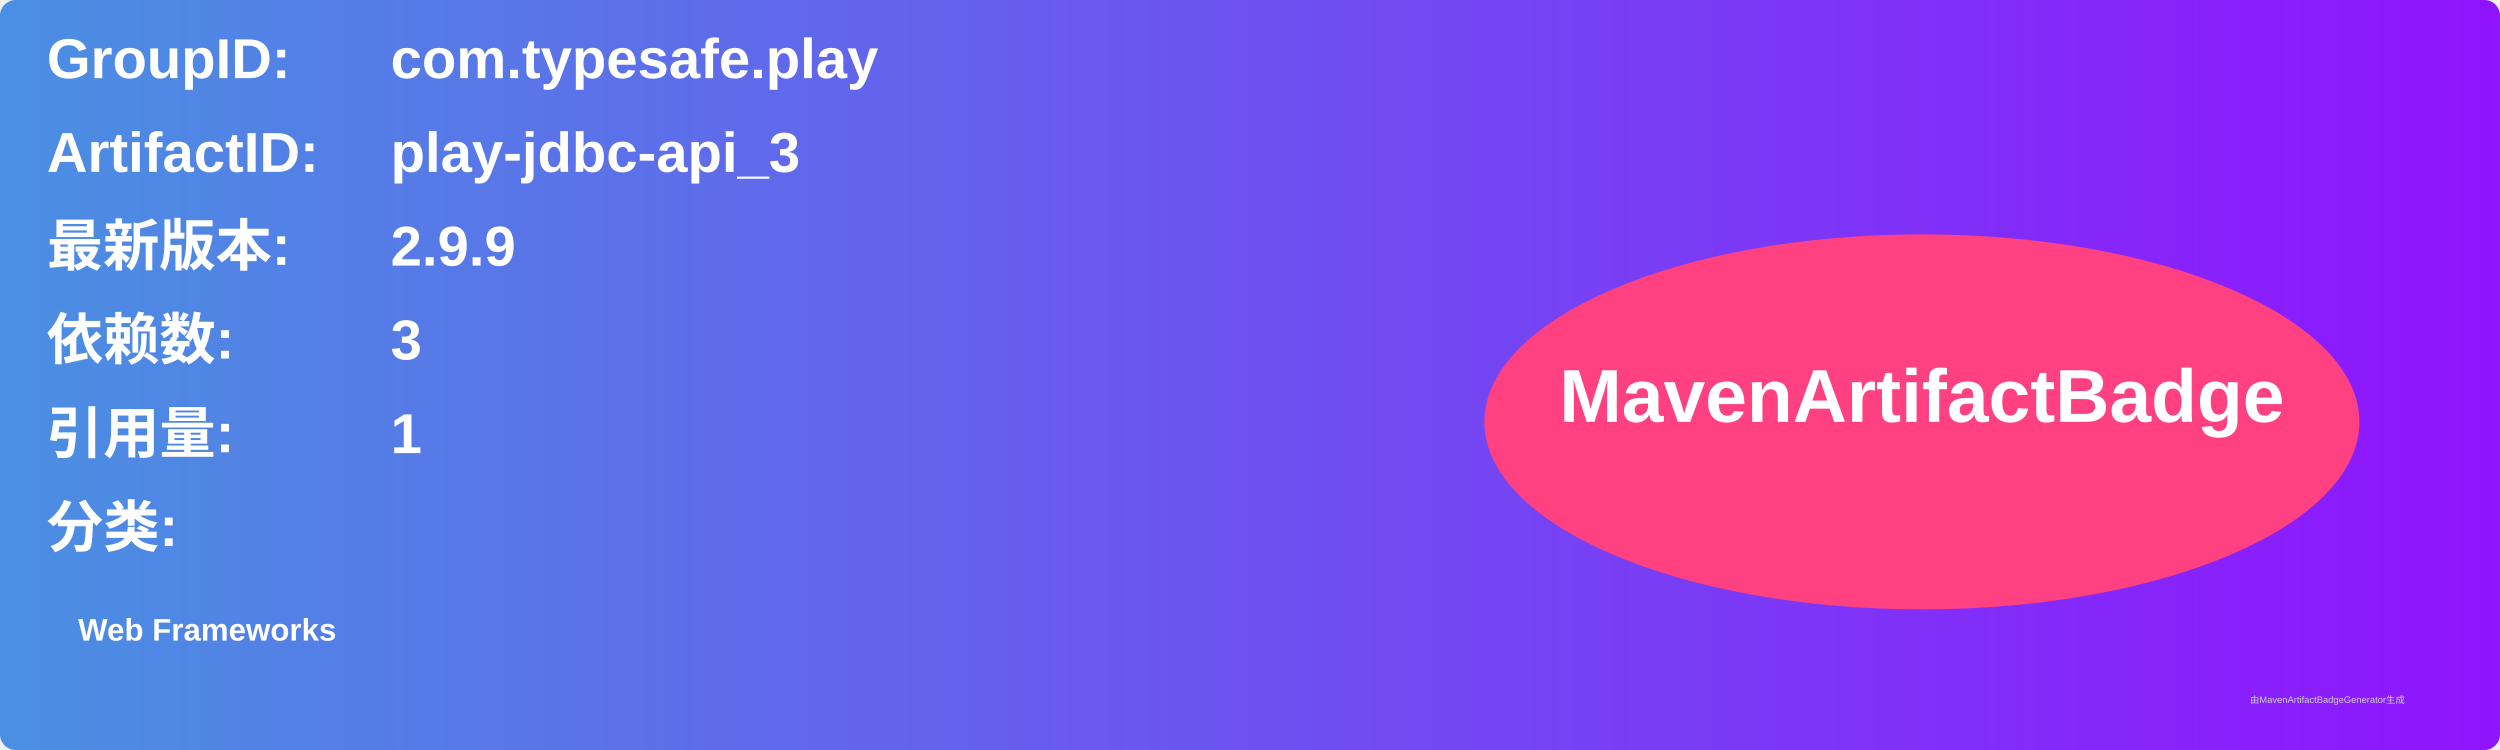
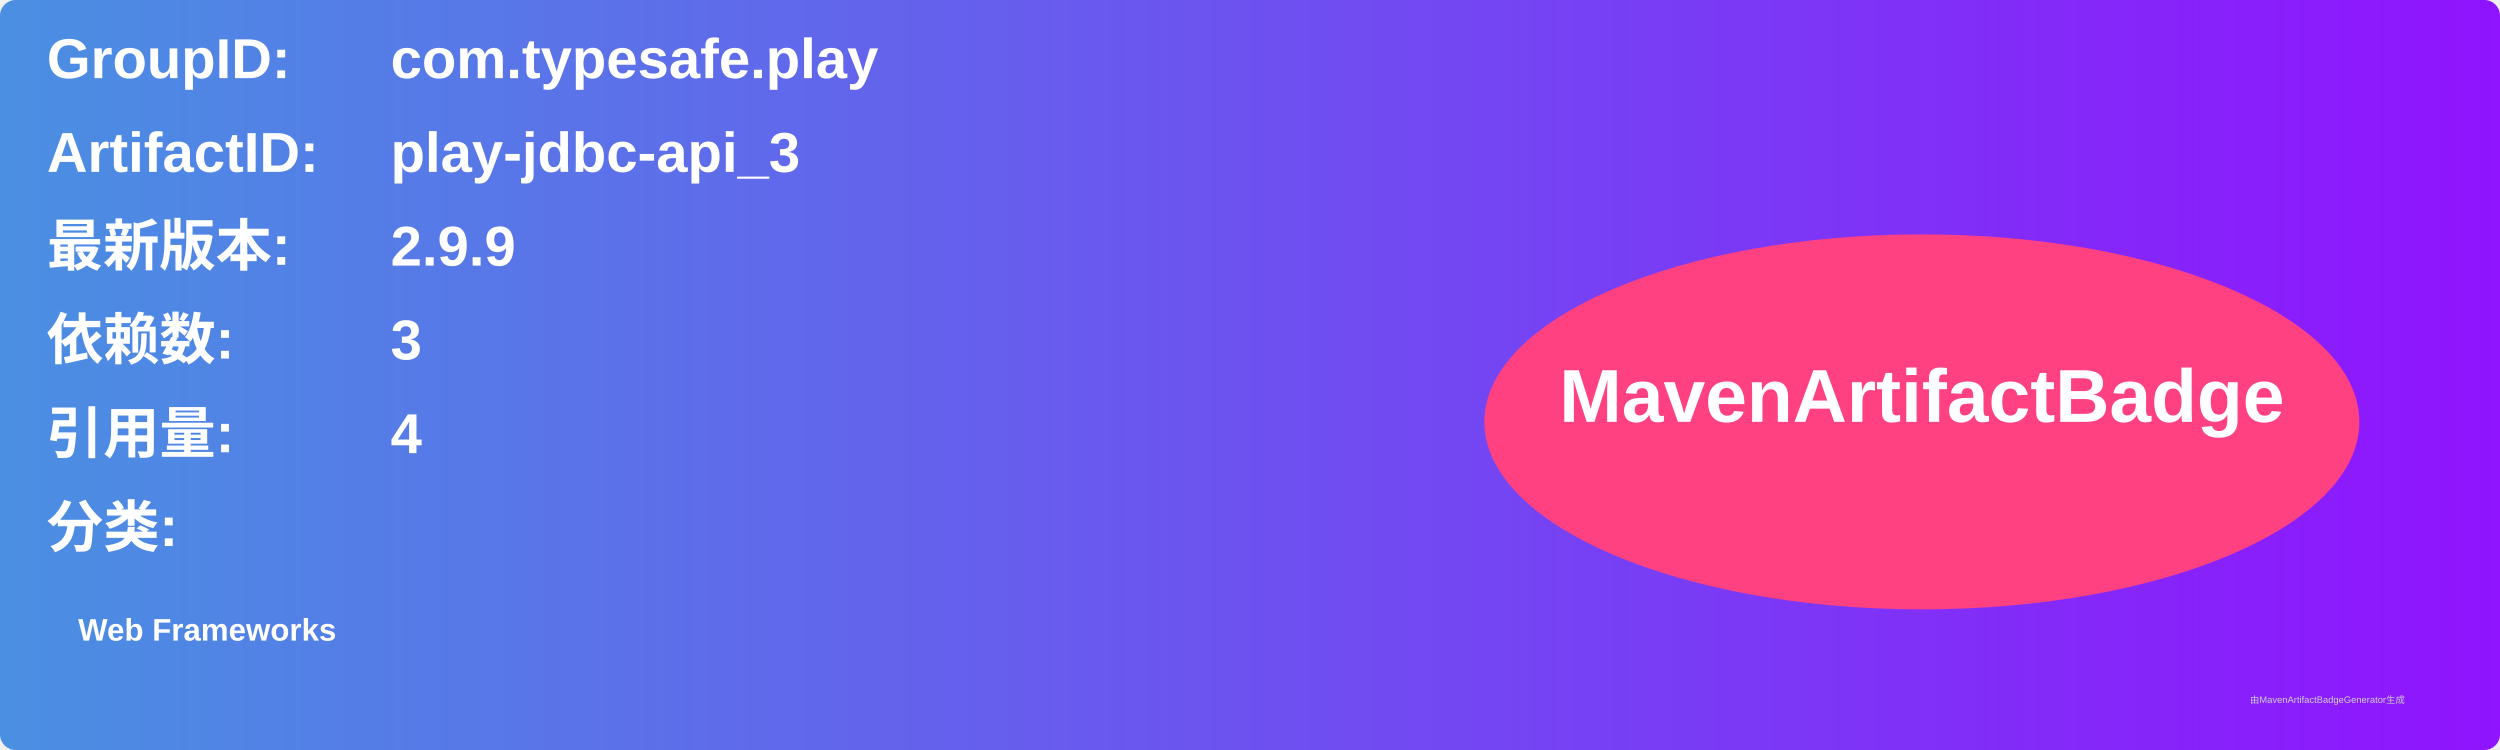
<svg xmlns="http://www.w3.org/2000/svg" width="800" height="240" viewBox="0 0 800 240">
  <linearGradient id="grad" x1="0%" y1="0%" x2="100%" y2="0%">
    <stop offset="0%" stop-color="#4a90e2" />
    <stop offset="100%" stop-color="#9013fe" />
  </linearGradient>
  <rect width="100%" height="100%" rx="5" ry="5" fill="url(#grad)" />
  <g transform="translate(15, 15)">
    <text x="0" y="10" font-family="Arial" font-size="18" fill="white" font-weight="bold" width="260">GroupID:</text>
    <text x="110" y="10" font-family="Arial" font-size="18" fill="white" font-weight="bold" width="460">com.typesafe.play</text>
    <text x="0" y="40" font-family="Arial" font-size="18" fill="white" font-weight="bold" width="260">ArtifactID:</text>
    <text x="110" y="40" font-family="Arial" font-size="18" fill="white" font-weight="bold" width="460">play-jdbc-api_3</text>
    <text x="0" y="70" font-family="Arial" font-size="18" fill="white" font-weight="bold">最新版本:</text>
    <text x="110" y="70" font-family="Arial" font-size="18" fill="white" font-weight="bold">
      <tspan font-weight="bold">2.9.9</tspan>
    </text>
    <text x="0" y="100" font-family="Arial" font-size="18" fill="white" font-weight="bold">依赖数: </text>
    <text x="110" y="100" font-family="Arial" font-size="18" fill="white">
      <tspan font-weight="bold">3</tspan>
    </text>
    <text x="0" y="130" font-family="Arial" font-size="18" fill="white" font-weight="bold">引用量: </text>
    <text x="110" y="130" font-family="Arial" font-size="18" fill="white">
-       <tspan font-weight="bold">1</tspan>
+       <tspan font-weight="bold">4</tspan>
    </text>
    <text x="0" y="160" font-family="Arial" font-size="18" fill="white" font-weight="bold">分类:</text>
    <text x="10" y="190" font-family="Arial" font-size="10" fill="white">
      <tspan font-weight="bold">Web Frameworks</tspan>
    </text>
    <ellipse cx="600" cy="120" rx="140" ry="60" fill="#ff4081" />
    <text x="600" y="120" text-anchor="middle" font-family="Arial" font-size="24" fill="white" font-weight="bold">MavenArtifactBadge</text>
  </g>
  <text x="720" y="225" font-family="Arial" font-size="3" fill="#d0d0d0">由MavenArtifactBadgeGenerator生成</text>
</svg>
